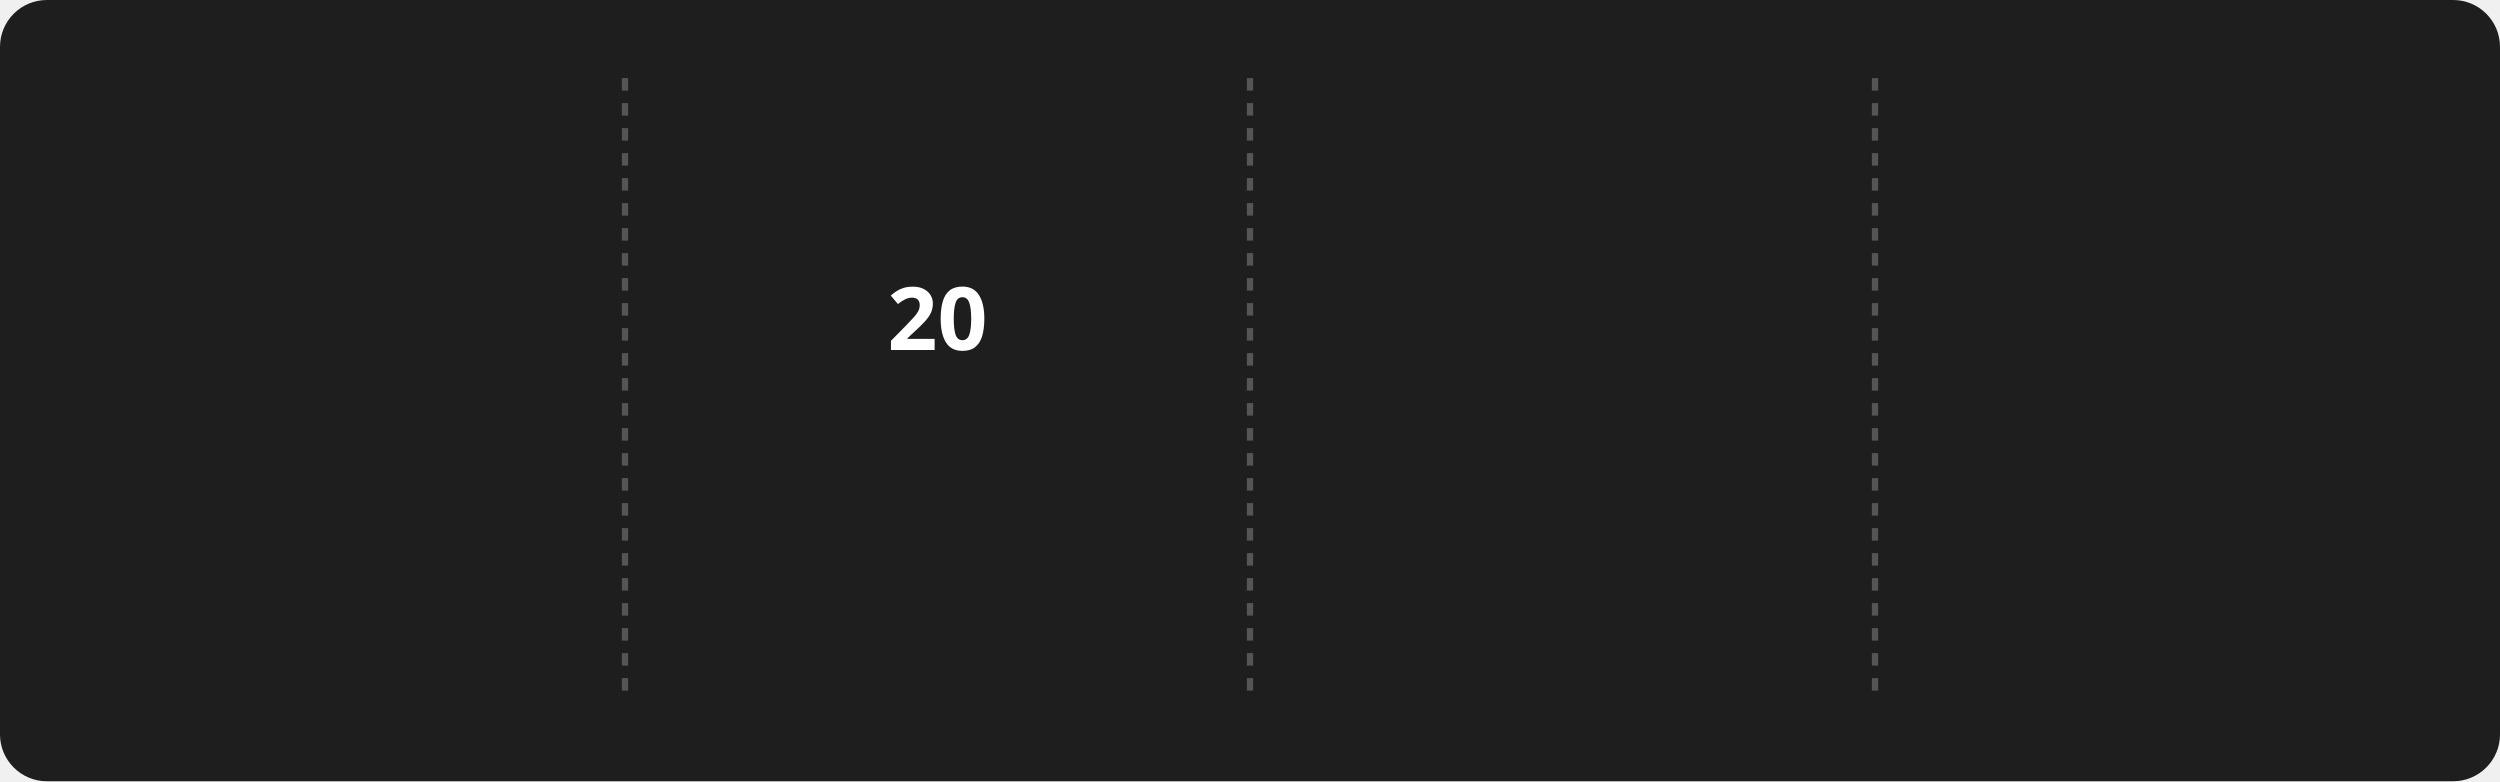
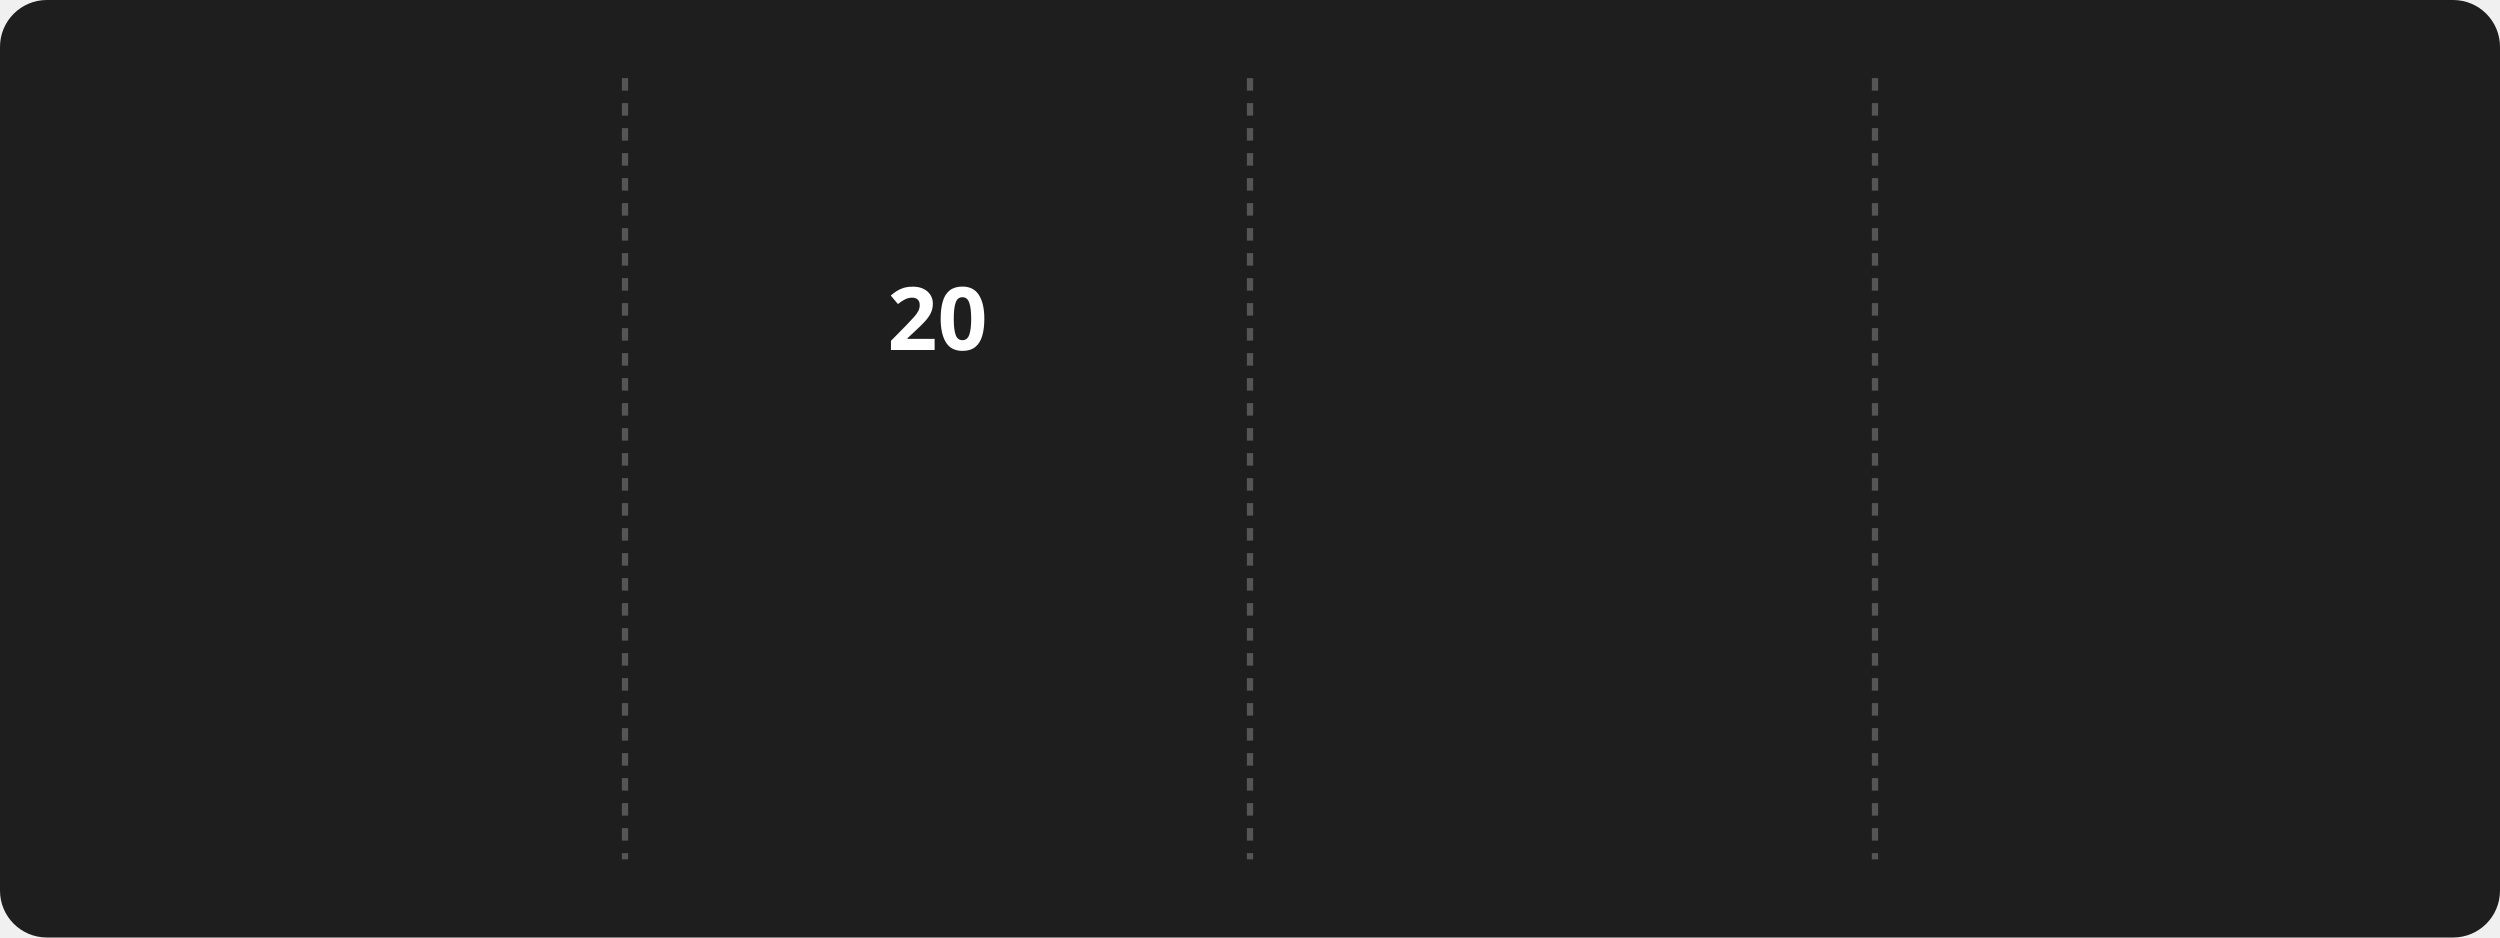
- <svg xmlns="http://www.w3.org/2000/svg" style="isolation: isolate" viewBox="0 0 800 250" width="800px" height="250px">
+ <svg xmlns="http://www.w3.org/2000/svg" style="isolation: isolate" viewBox="0 0 800 300" width="800px" height="300px">
  <style>
    @keyframes fadein {
      0% { opacity: 0; }
      100% { opacity: 1; }
    }

    @keyframes currstreak {
      0% { font-size: 3px; opacity: 0.2; }
      80% { font-size: 34px; opacity: 1; }
      100% { font-size: 28px; opacity: 1; }
    }

    .title {
      font: bold 16px sans-serif;
      fill: #FFD700;
    }

    .stat {
      font: bold 28px sans-serif;
      fill: #FFFFFF;
    }

    .label {
      font: 14px sans-serif;
      fill: #AAAAAA;
    }

    .divider {
      stroke: #555555;
      stroke-width: 2;
      stroke-dasharray: 4; /* Dashed line style */
    }
+ 
+     .date {
+       font: 12px sans-serif;
+       fill: #AAAAAA;
+     }
+ 
+     .footer {
+       font: 10px sans-serif;
+       fill: #AAAAAA;
+     }
  </style>
  <rect width="100%" height="100%" fill="#1E1E1E" rx="15" />
-   <line x1="200" y1="25" x2="200" y2="225" class="divider" />
-   <line x1="400" y1="25" x2="400" y2="225" class="divider" />
-   <line x1="600" y1="25" x2="600" y2="225" class="divider" />
+   <line x1="200" y1="25" x2="200" y2="275" class="divider" />
+   <line x1="400" y1="25" x2="400" y2="275" class="divider" />
+   <line x1="600" y1="25" x2="600" y2="275" class="divider" />
  <g transform="translate(100, 100)">
    <text class="stat" y="0" text-anchor="middle" style="opacity: 0; animation: fadein 0.5s linear forwards 0.6s">
-       1338
+       1340
    </text>
    <text class="label" y="40" text-anchor="middle" style="opacity: 0; animation: fadein 0.5s linear forwards 0.7s">
      Total Contributions
    </text>
+     <text class="date" y="60" text-anchor="middle" style="opacity: 0; animation: fadein 0.5s linear forwards 0.8s">
+       Nov 25, 2024 - Dec 15, 2024
+     </text>
  </g>
-   <g style="isolation: isolate">
-     <g transform="translate(300, 80)">
-       <text x="0" y="32" stroke-width="0" text-anchor="middle" fill="#FFFFFF" stroke="none" font-family="Segoe UI, Ubuntu, sans-serif" font-weight="700" font-size="28px" font-style="normal" style="animation: currstreak 0.6s linear forwards">
-         20
-       </text>
-     </g>
-     <g transform="translate(300, 120)">
-       <text x="0" y="32" stroke-width="0" text-anchor="middle" fill="#AAAAAA" stroke="none" font-family="Segoe UI, Ubuntu, sans-serif" font-weight="700" font-size="14px" font-style="normal" style="opacity: 0; animation: fadein 0.5s linear forwards 0.9s">
-         Current Streak
-       </text>
-     </g>
-     <g transform="translate(300, 150)">
-       <text x="0" y="21" stroke-width="0" text-anchor="middle" fill="#AAAAAA" stroke="none" font-family="Segoe UI, Ubuntu, sans-serif" font-weight="400" font-size="12px" font-style="normal" style="opacity: 0; animation: fadein 0.5s linear forwards 0.9s">
-         Forever
-       </text>
-     </g>
+   <g style="isolation: isolate" transform="translate(300, 80)">
+     <text x="0" y="32" stroke-width="0" text-anchor="middle" fill="#FFFFFF" stroke="none" font-family="Segoe UI, Ubuntu, sans-serif" font-weight="700" font-size="28px" font-style="normal" style="animation: currstreak 0.6s linear forwards">
+       20
+     </text>
+     <text class="label" y="40" text-anchor="middle" style="opacity: 0; animation: fadein 0.5s linear forwards 0.9s">
+       Current Streak
+     </text>
+     <text class="date" y="60" text-anchor="middle" style="opacity: 0; animation: fadein 0.5s linear forwards 1.0s">
+       Nov 25, 2024 - Dec 15, 2024
+     </text>
    <g mask="url(#ringMask)">
-       <circle cx="300" cy="60" r="40" fill="none" stroke="#FFD700" stroke-width="5" style="opacity: 0; animation: fadein 0.5s linear forwards 0.4s" />
+       <circle cx="0" cy="-20" r="40" fill="none" stroke="#FFD700" stroke-width="5" style="opacity: 0; animation: fadein 0.5s linear forwards 0.4s" />
    </g>
    <defs>
      <mask id="ringMask">
        <rect x="-50" y="-50" width="100" height="100" fill="white" />
        <circle cx="0" cy="-20" r="40" fill="black" />
        <ellipse cx="0" cy="-50" rx="20" ry="15" fill="white" />
      </mask>
    </defs>
-     <g transform="translate(300, 50)" stroke-opacity="0" style="opacity: 0; animation: fadein 0.5s linear forwards 0.6s">
+     <g transform="translate(0, -30)" stroke-opacity="0" style="opacity: 0; animation: fadein 0.5s linear forwards 0.6s">
      <path d="M -12 -0.5 L 15 -0.5 L 15 23.5 L -12 23.5 L -12 -0.5 Z" fill="none" />
      <path d="M 1.5 0.67 C 1.5 0.67 2.24 3.32 2.24 5.47 C 2.24 7.53 0.89 9.2 -1.17 9.2                 C -3.23 9.2 -4.79 7.53 -4.79 5.47 L -4.76 5.11                 C -6.78 7.51 -8 10.62 -8 13.99 C -8 18.41 -4.42 22 0 22                 C 4.42 22 8 18.41 8 13.99                 C 8 8.6 5.41 3.79 1.5 0.67 Z                 M -0.29 19 C -2.07 19 -3.51 17.6 -3.51 15.86                 C -3.51 14.24 -2.46 13.1 -0.7 12.74                 C 1.07 12.38 2.9 11.53 3.92 10.16                 C 4.31 11.45 4.51 12.81 4.51 14.2                 C 4.51 16.85 2.36 19 -0.29 19 Z" fill="#FF4500" stroke-opacity="0" />
    </g>
  </g>
  <g transform="translate(500, 100)">
-     <text class="stat" y="0" text-anchor="middle" style="opacity: 0; animation: fadein 0.5s linear forwards 1.2s">29</text>
+     <text class="stat" y="0" text-anchor="middle" style="opacity: 0; animation: fadein 0.5s linear forwards 1.2s">
+       29
+     </text>
    <text class="label" y="40" text-anchor="middle" style="opacity: 0; animation: fadein 0.5s linear forwards 1.3s">
      Longest Streak
    </text>
+     <text class="date" y="60" text-anchor="middle" style="opacity: 0; animation: fadein 0.5s linear forwards 1.4s">
+       Sep 27, 2024 - Oct 25, 2024
+     </text>
  </g>
  <g transform="translate(700, 80)">
-     <text class="title" x="0" y="-20" text-anchor="middle" style="opacity: 0; animation: fadein 0.5s linear forwards 1.4s">Top Languages Used</text>
+     <text class="title" x="0" y="-20" text-anchor="middle" style="opacity: 0; animation: fadein 0.5s linear forwards 1.4s">
+       Top Languages Used
+     </text>
    <text class="label" text-anchor="middle" style="opacity: 0; animation: fadein 0.5s linear forwards 1.5s">
      <tspan x="0" dy="1.2em">Python: 53.13%</tspan>
      <tspan x="0" dy="1.2em">JavaScript: 13.82%</tspan>
      <tspan x="0" dy="1.2em">CSS: 12.74%</tspan>
      <tspan x="0" dy="1.2em">HTML: 11.71%</tspan>
      <tspan x="0" dy="1.2em">Java: 8.60%</tspan>
    </text>
  </g>
+   <g transform="translate(20, 280)">
+     <text class="footer" x="0" y="0" text-anchor="start" style="opacity: 0; animation: fadein 0.5s linear forwards 1.6s">
+       Updated last at: 12/15/2024, 12:09:43 AM
+     </text>
+   </g>
</svg>
